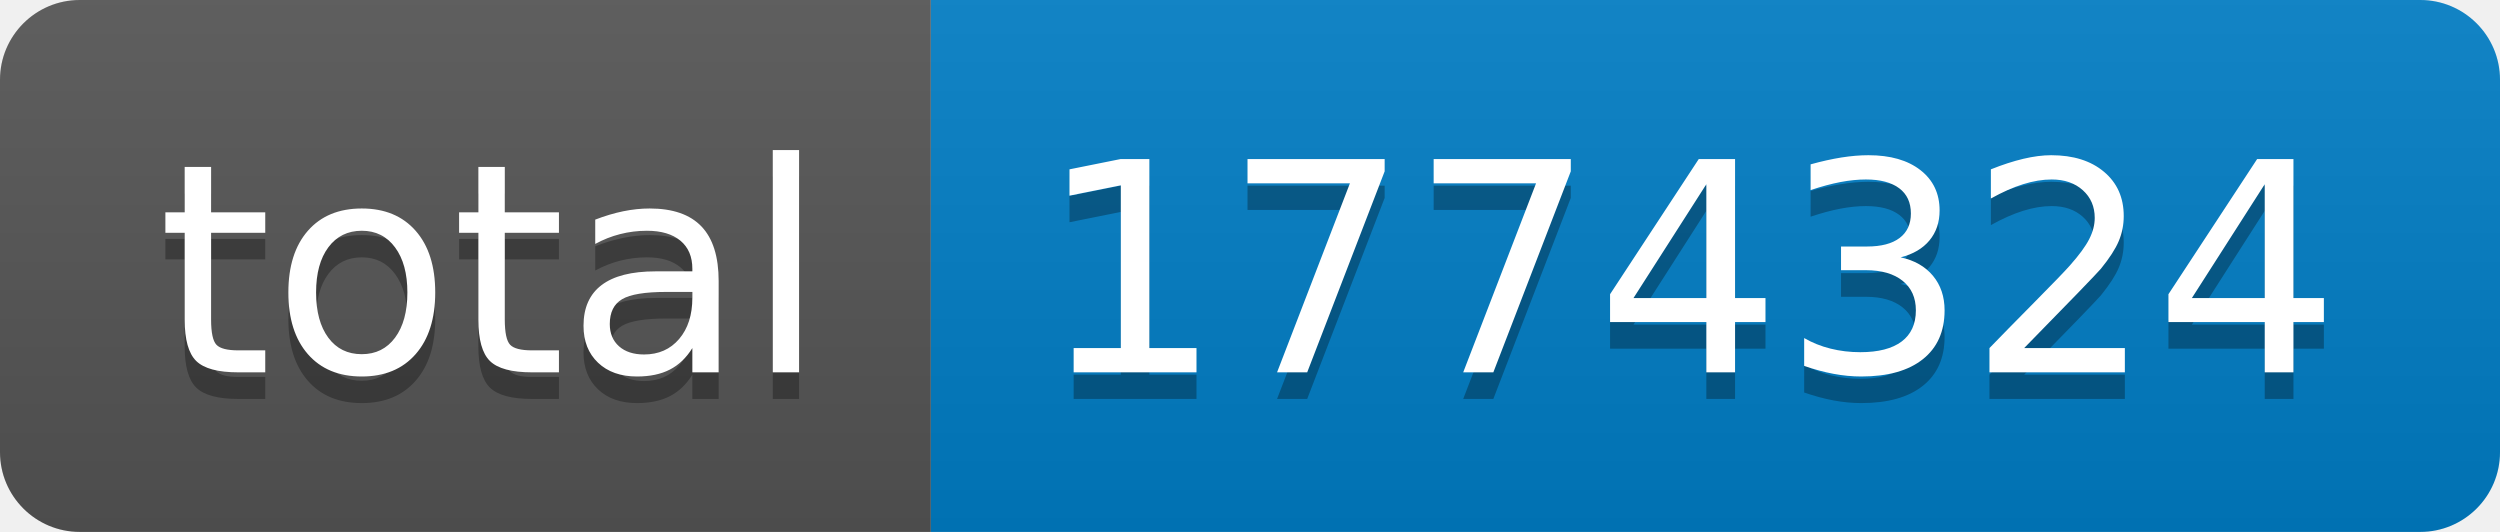
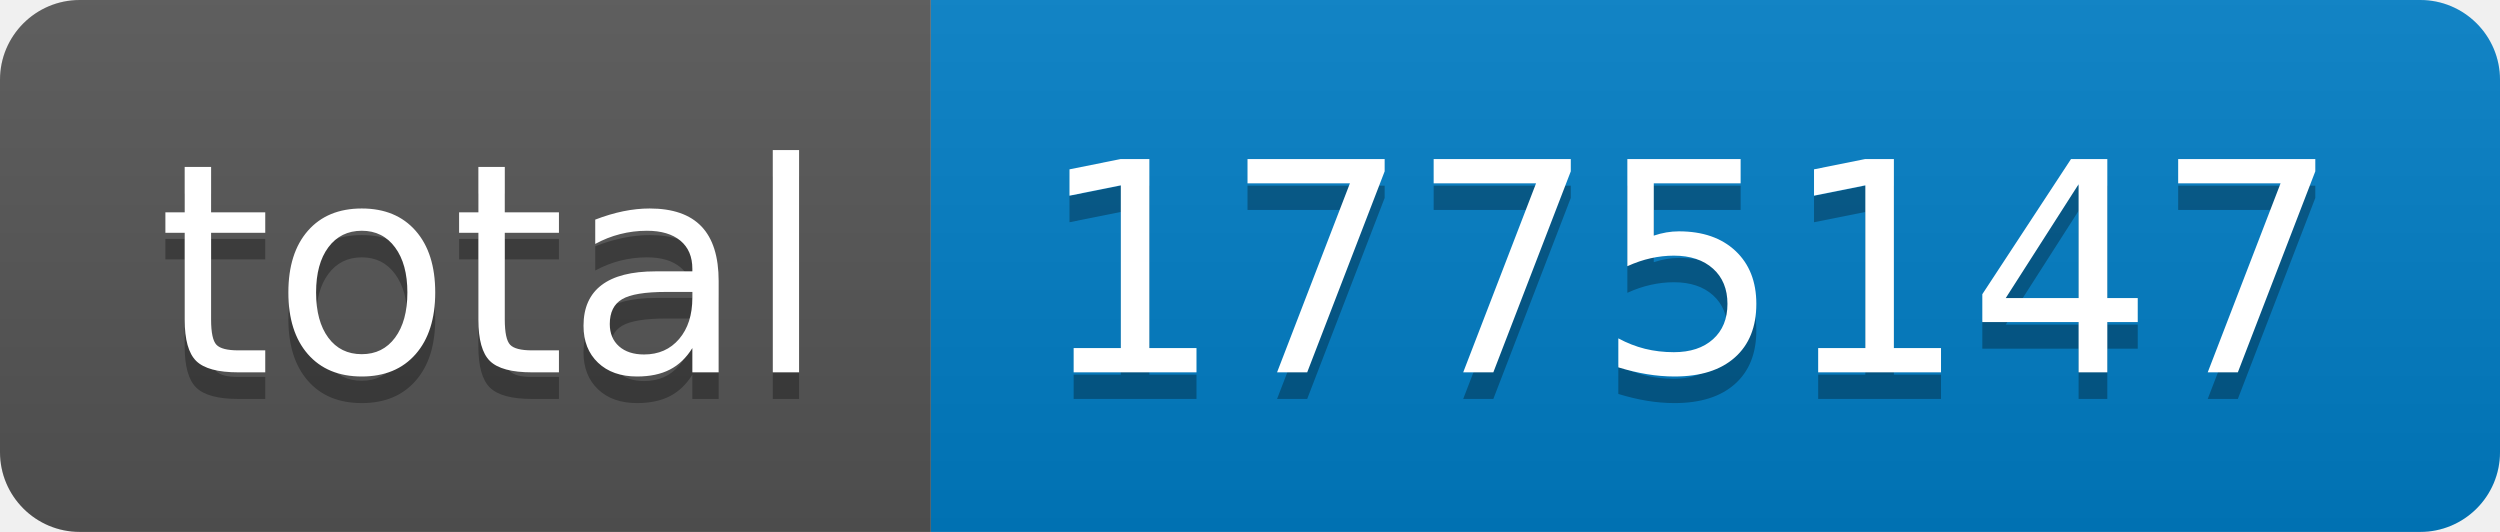
- <svg xmlns="http://www.w3.org/2000/svg" width="94" height="20" role="img" aria-label="total: 1774324">
+ <svg xmlns="http://www.w3.org/2000/svg" width="94" height="20" role="img" aria-label="total: 1775147">
  <linearGradient id="s" x2="0" y2="100%">
    <stop offset="0" stop-color="#bbb" stop-opacity=".1" />
    <stop offset="1" stop-opacity=".1" />
  </linearGradient>
  <clipPath id="r">
    <rect width="94" height="20" rx="3" fill="#fff" />
  </clipPath>
  <g clip-path="url(#r)">
    <rect width="35" height="20" fill="#555" />
    <rect x="35" width="59" height="20" fill="#007ec6" />
    <rect width="94" height="20" fill="url(#s)" />
  </g>
  <g fill="#fff" text-anchor="middle" font-family="Verdana,Geneva,DejaVu Sans,sans-serif" text-rendering="geometricPrecision" font-size="110">
    <text aria-hidden="true" x="185" y="150" fill="#010101" fill-opacity=".3" transform="scale(.1)" textLength="250">total</text>
    <text x="185" y="140" transform="scale(.1)" fill="#fff" textLength="250">total</text>
-     <text aria-hidden="true" x="635" y="150" fill="#010101" fill-opacity=".3" transform="scale(.1)" textLength="490">1774324</text>
-     <text x="635" y="140" transform="scale(.1)" fill="#fff" textLength="490">1774324</text>
+     <text aria-hidden="true" x="635" y="150" fill="#010101" fill-opacity=".3" transform="scale(.1)" textLength="490">1775147</text>
+     <text x="635" y="140" transform="scale(.1)" fill="#fff" textLength="490">1775147</text>
  </g>
</svg>
